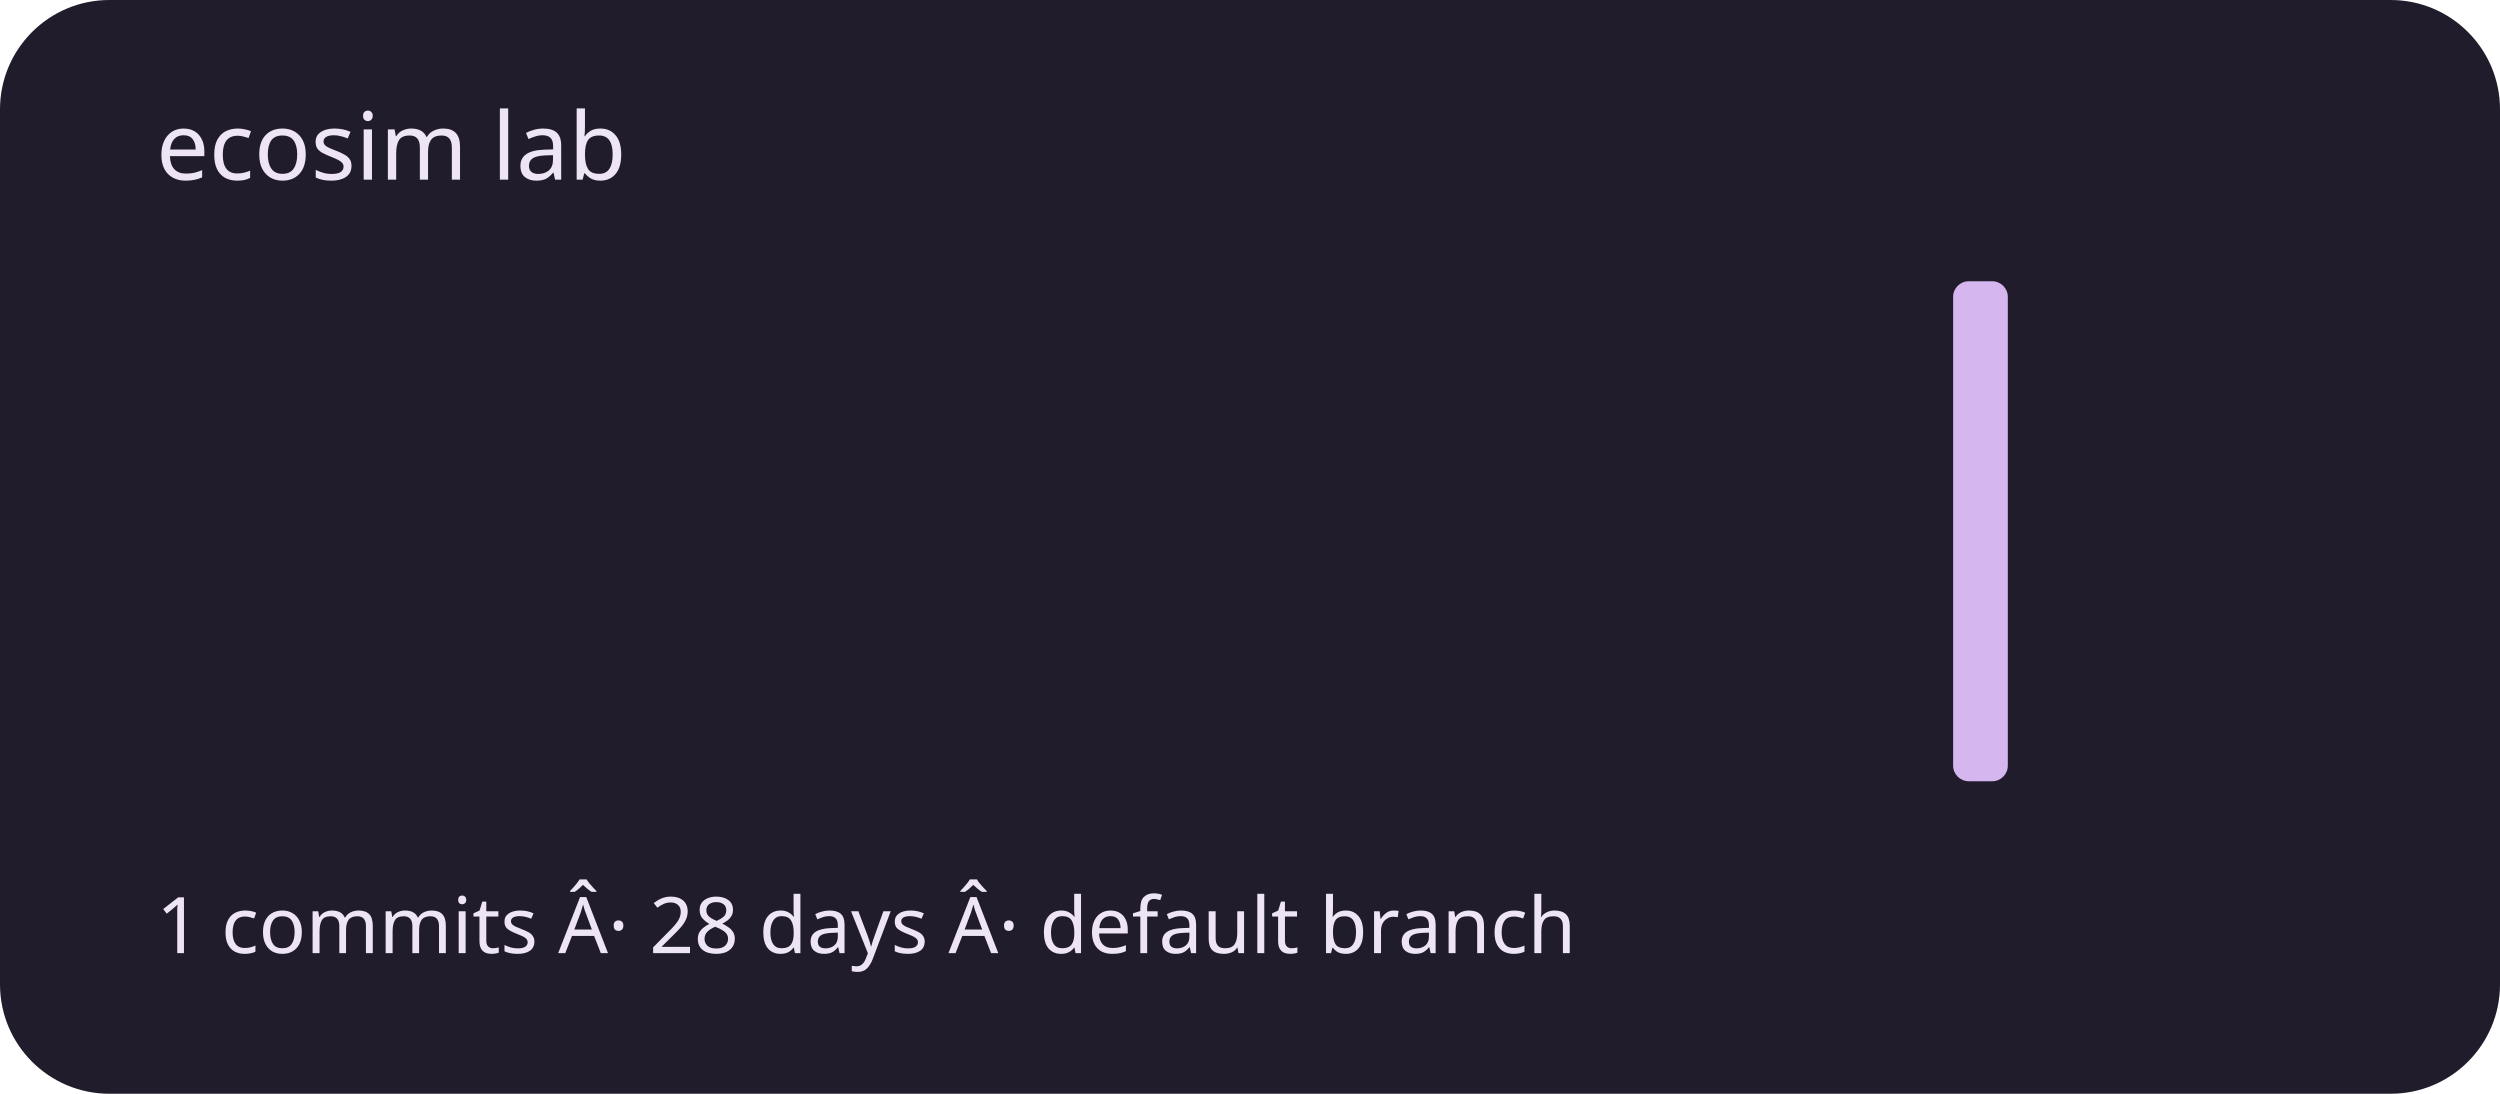
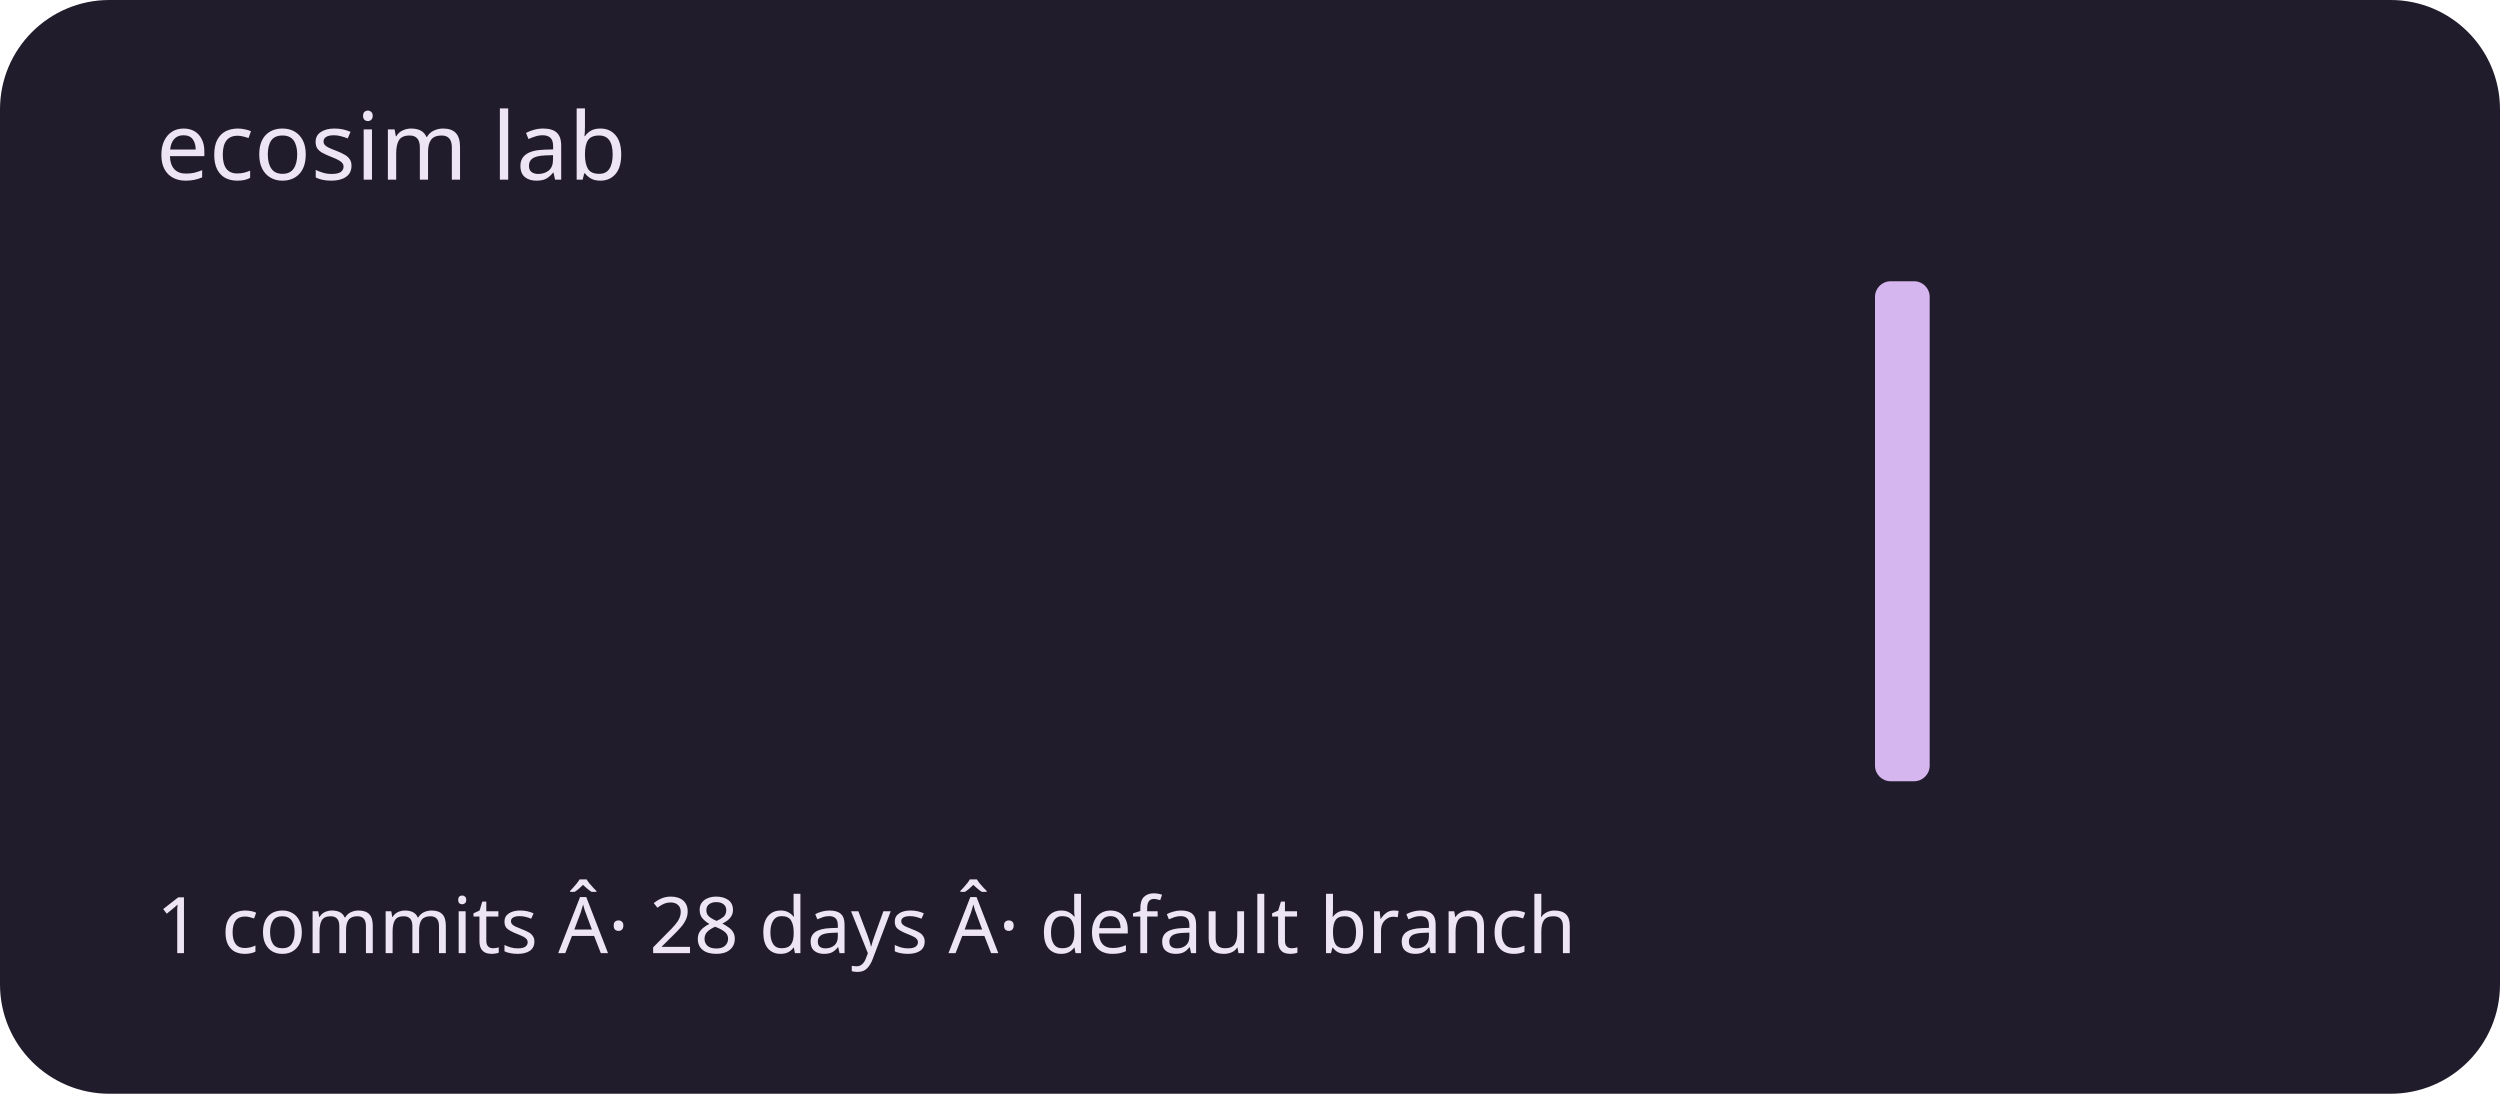
<svg xmlns="http://www.w3.org/2000/svg" viewBox="0 0 320 140" role="img" aria-labelledby="title description">
  <rect width="320" height="140" rx="14" fill="#211c2b" />
  <g fill="#d5b6ef">
    <rect x="20" y="100" width="7" height="0" rx="2" />
    <rect x="30" y="100" width="7" height="0" rx="2" />
    <rect x="40" y="100" width="7" height="0" rx="2" />
    <rect x="50" y="100" width="7" height="0" rx="2" />
    <rect x="60" y="100" width="7" height="0" rx="2" />
    <rect x="70" y="100" width="7" height="0" rx="2" />
    <rect x="80" y="100" width="7" height="0" rx="2" />
    <rect x="90" y="100" width="7" height="0" rx="2" />
    <rect x="100" y="100" width="7" height="0" rx="2" />
    <rect x="110" y="100" width="7" height="0" rx="2" />
    <rect x="120" y="100" width="7" height="0" rx="2" />
    <rect x="130" y="100" width="7" height="0" rx="2" />
    <rect x="140" y="100" width="7" height="0" rx="2" />
    <rect x="150" y="100" width="7" height="0" rx="2" />
    <rect x="160" y="100" width="7" height="0" rx="2" />
    <rect x="170" y="100" width="7" height="0" rx="2" />
    <rect x="180" y="100" width="7" height="0" rx="2" />
    <rect x="190" y="100" width="7" height="0" rx="2" />
    <rect x="200" y="100" width="7" height="0" rx="2" />
    <rect x="210" y="100" width="7" height="0" rx="2" />
    <rect x="220" y="100" width="7" height="0" rx="2" />
    <rect x="230" y="100" width="7" height="0" rx="2" />
-     <rect x="240" y="100" width="7" height="0" rx="2" />
-     <rect x="250" y="36" width="7" height="64" rx="2" />
+     <rect x="240" y="36" width="7" height="64" rx="2" />
+     <rect x="250" y="100" width="7" height="0" rx="2" />
    <rect x="260" y="100" width="7" height="0" rx="2" />
    <rect x="270" y="100" width="7" height="0" rx="2" />
    <rect x="280" y="100" width="7" height="0" rx="2" />
    <rect x="290" y="100" width="7" height="0" rx="2" />
  </g>
  <g font-family="system-ui,sans-serif" fill="#eee5f4">
    <text x="20" y="23" font-size="12">ecosim lab</text>
    <text x="20" y="122" font-size="10">1 commits Â· 28 days Â· default branch</text>
  </g>
</svg>
